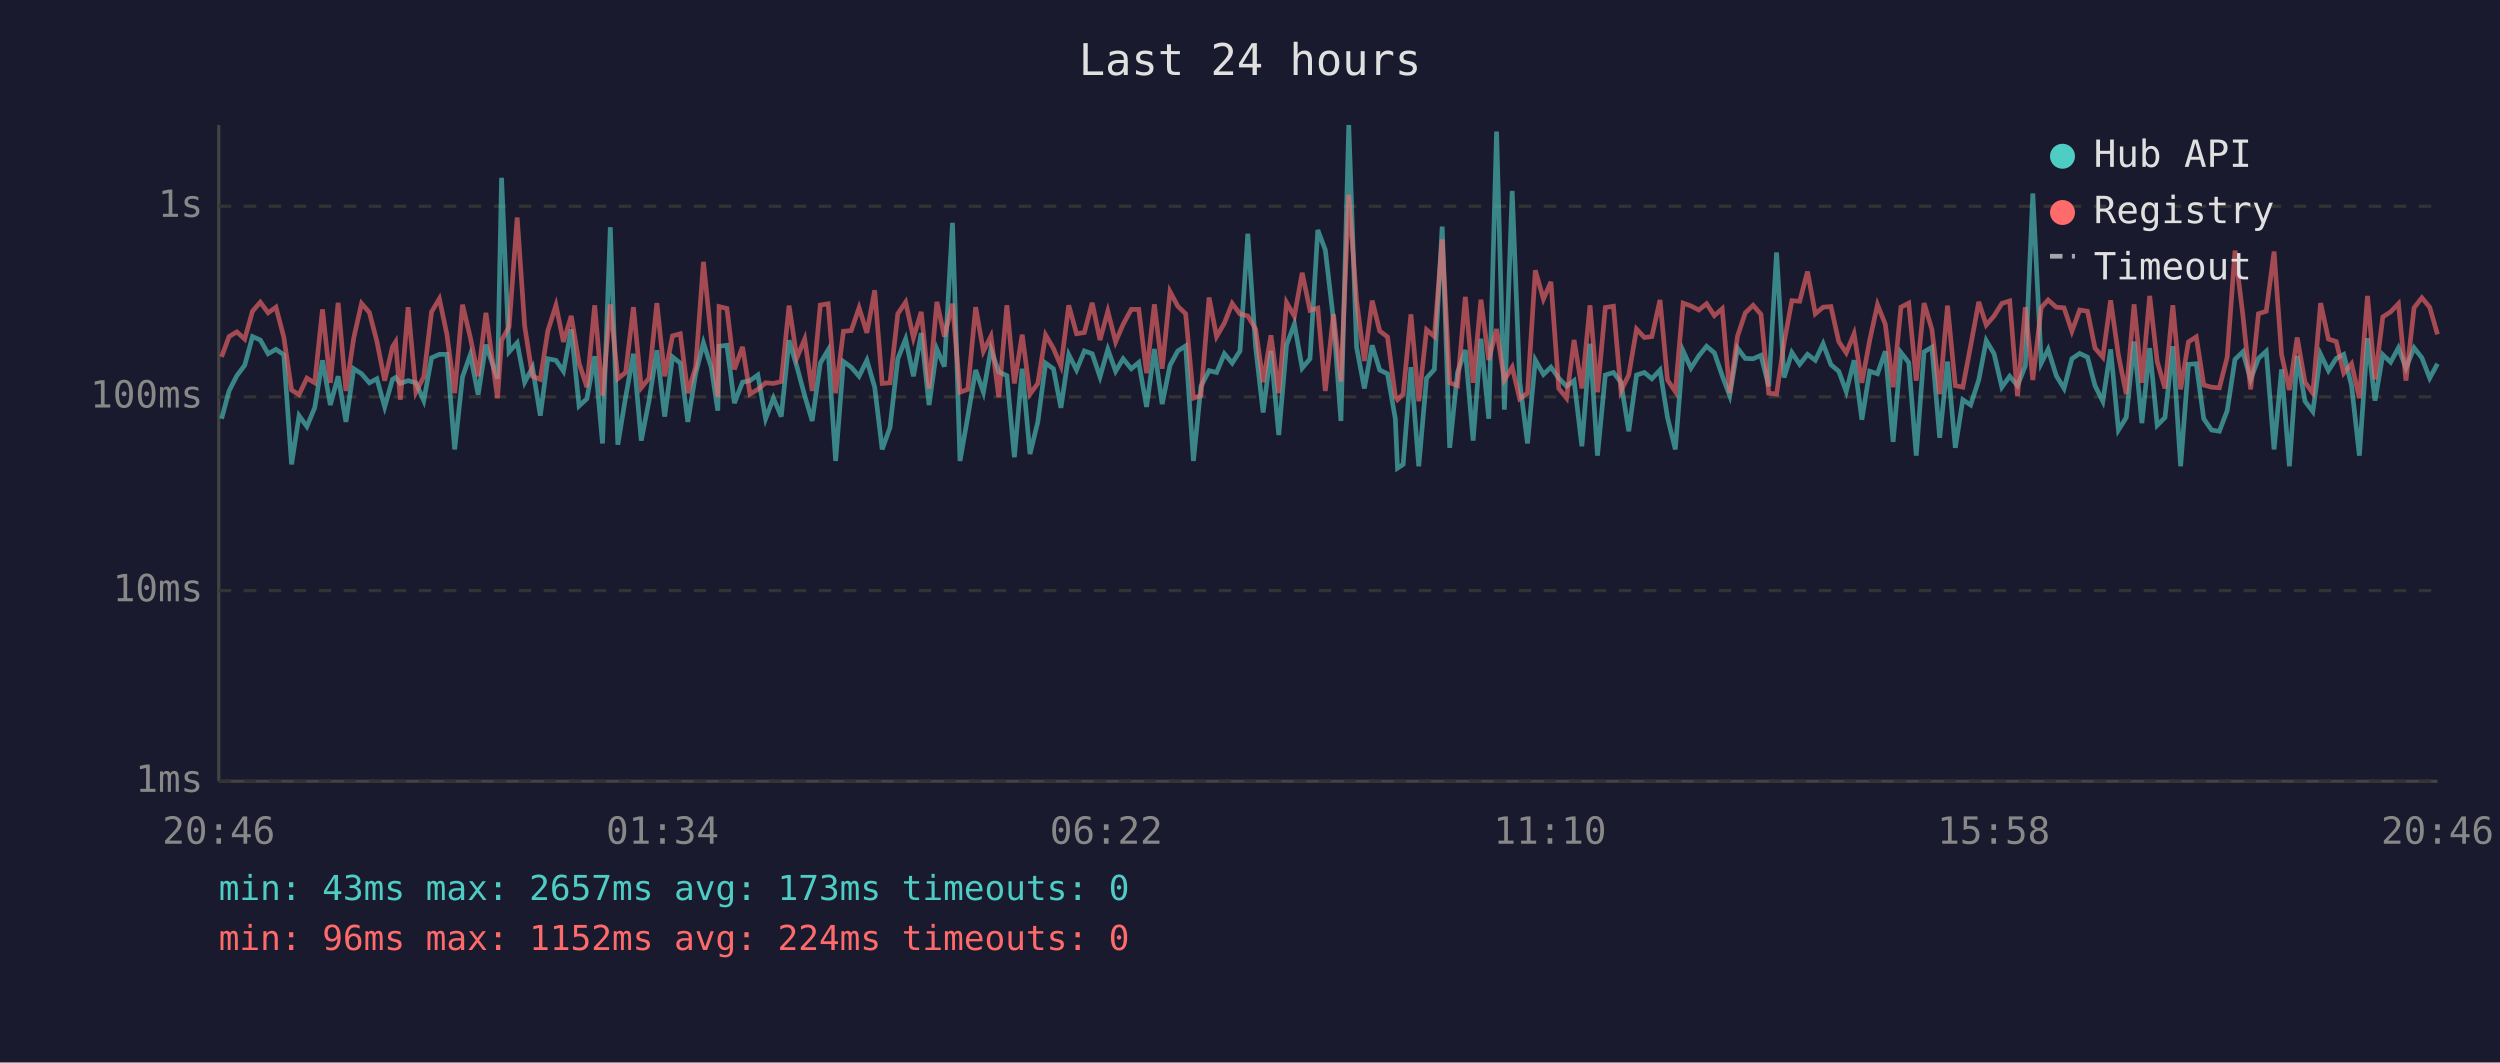
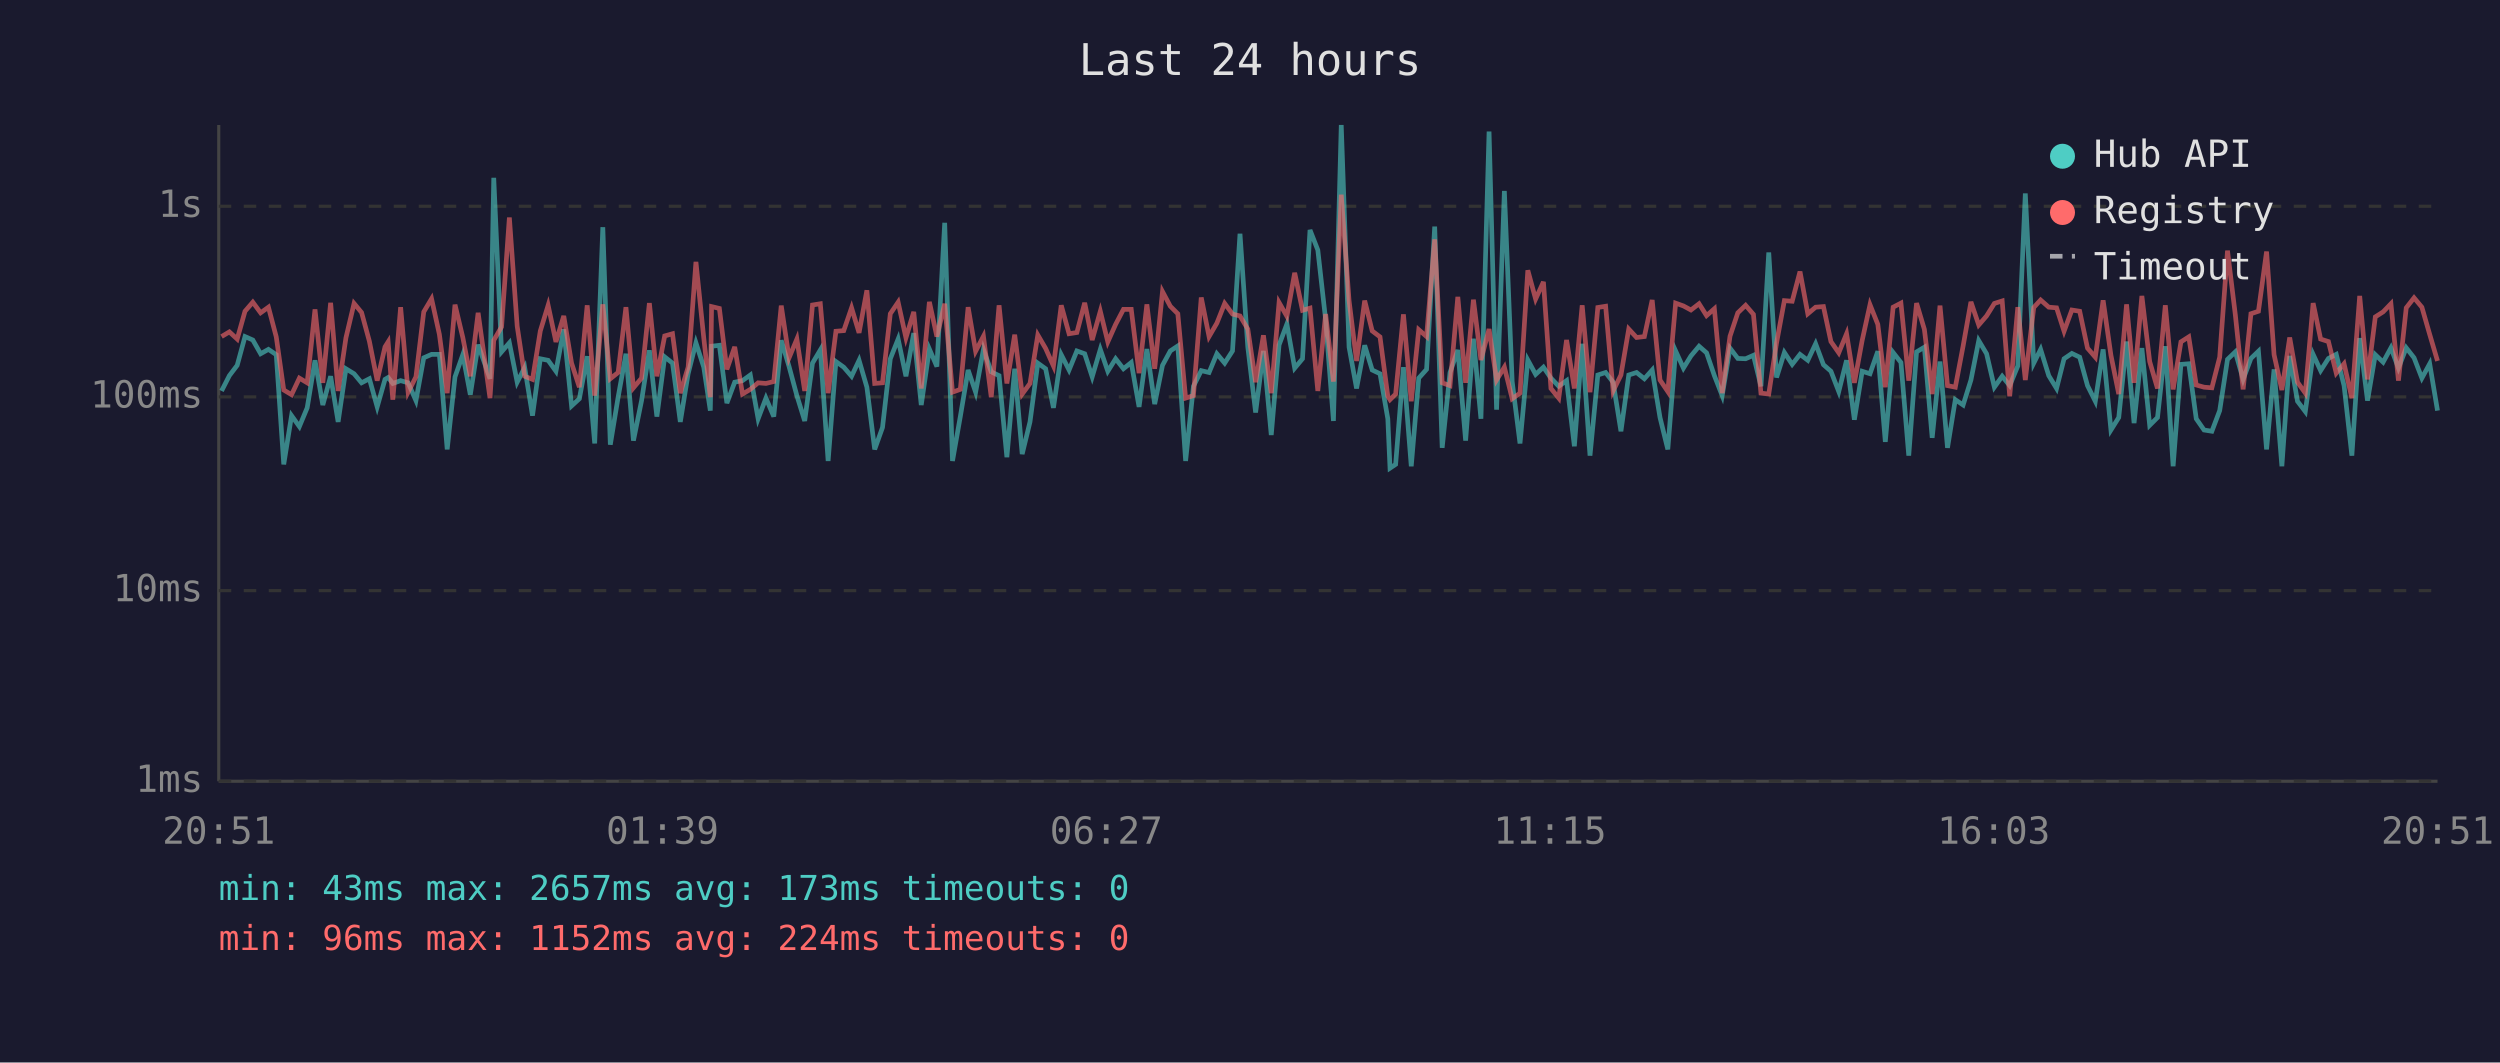
<svg xmlns="http://www.w3.org/2000/svg" viewBox="0 0 800 340" font-family="monospace" font-size="12">
  <rect width="800" height="340" fill="#1a1a2e" />
  <text x="400" y="24" fill="#e0e0e0" font-size="14" text-anchor="middle">Last 24 hours</text>
  <line x1="70" y1="40" x2="70" y2="250" stroke="#444" stroke-width="1" />
  <line x1="70" y1="250" x2="780" y2="250" stroke="#444" stroke-width="1" />
  <line x1="70" y1="250" x2="780" y2="250" stroke="#333" stroke-width="1" stroke-dasharray="4" />
  <text x="65" y="250" fill="#888" text-anchor="end" dominant-baseline="middle">1ms</text>
  <line x1="70" y1="189" x2="780" y2="189" stroke="#333" stroke-width="1" stroke-dasharray="4" />
  <text x="65" y="189" fill="#888" text-anchor="end" dominant-baseline="middle">10ms</text>
  <line x1="70" y1="127" x2="780" y2="127" stroke="#333" stroke-width="1" stroke-dasharray="4" />
  <text x="65" y="127" fill="#888" text-anchor="end" dominant-baseline="middle">100ms</text>
  <line x1="70" y1="66" x2="780" y2="66" stroke="#333" stroke-width="1" stroke-dasharray="4" />
  <text x="65" y="66" fill="#888" text-anchor="end" dominant-baseline="middle">1s</text>
-   <text x="70" y="270" fill="#888" text-anchor="middle">20:46</text>
-   <text x="212" y="270" fill="#888" text-anchor="middle">01:34</text>
-   <text x="354" y="270" fill="#888" text-anchor="middle">06:22</text>
-   <text x="496" y="270" fill="#888" text-anchor="middle">11:10</text>
-   <text x="638" y="270" fill="#888" text-anchor="middle">15:58</text>
-   <text x="780" y="270" fill="#888" text-anchor="middle">20:46</text>
-   <polyline points="70.9,134.0 73.3,125.1 75.8,120.2 78.3,116.9 80.8,107.7 83.3,108.8 85.8,113.2 88.3,111.8 90.8,113.5 93.3,148.6 95.7,133.0 98.2,136.5 100.7,130.5 103.2,115.3 105.7,129.6 108.2,120.4 110.7,135.0 113.2,118.0 115.7,119.6 118.2,122.5 120.6,121.2 123.1,130.2 125.6,121.4 126.6,120.8 128.1,122.7 130.6,121.8 133.1,122.5 135.6,128.2 138.1,114.5 140.6,113.4 143.0,113.4 145.5,143.8 148.0,120.6 150.5,113.5 153.0,126.3 155.5,110.3 159.2,121.2 160.5,56.9 162.9,112.6 165.5,109.7 167.9,122.3 170.4,117.6 172.9,133.0 175.3,114.8 177.9,115.3 180.3,118.8 182.8,105.4 185.3,129.9 187.8,127.6 190.3,114.0 192.8,141.9 195.3,72.7 197.7,142.3 200.2,127.1 202.7,113.2 205.2,141.0 207.7,128.2 210.2,112.1 212.7,133.3 215.2,114.2 217.7,116.2 220.1,135.0 222.6,119.6 225.1,109.7 227.6,117.5 229.7,131.4 230.1,110.8 232.6,110.5 235.0,129.0 237.6,122.3 240.0,121.8 242.5,120.0 245.0,134.0 247.5,127.4 250.0,133.3 252.5,108.9 255.0,117.3 257.5,126.6 259.9,134.7 262.5,116.2 265.0,112.0 267.4,147.5 269.9,115.7 272.4,117.5 274.9,120.4 277.4,115.3 279.9,123.9 282.3,143.8 284.8,136.8 287.3,114.8 289.8,108.5 292.3,120.4 294.8,106.6 297.3,129.6 299.8,111.7 302.2,117.3 304.8,71.3 307.2,147.5 309.7,133.3 312.2,118.4 314.7,125.5 317.1,111.8 319.6,119.0 322.2,120.2 324.6,146.3 327.1,118.0 329.6,145.3 332.1,135.0 334.6,116.2 337.1,118.0 339.5,130.5 342.0,113.5 344.5,118.4 347.0,112.3 349.5,113.2 352.0,120.6 354.5,111.8 357.0,118.8 359.4,114.8 362.0,118.0 364.4,116.0 366.9,130.2 369.4,111.7 371.9,129.3 374.4,116.9 376.9,112.3 379.4,110.7 381.9,147.5 384.3,123.6 386.9,118.6 389.3,119.2 391.8,113.2 394.3,116.2 396.8,112.3 399.3,74.8 401.8,111.1 404.2,132.0 406.7,112.3 409.2,139.2 411.7,110.4 414.2,103.7 416.7,117.8 419.2,114.8 421.7,73.6 424.1,80.0 426.7,102.3 429.1,134.7 431.6,40.0 434.1,111.1 436.6,124.3 439.1,110.5 441.5,118.4 444.0,119.6 446.5,134.0 447.2,149.8 449.0,148.6 451.5,117.5 454.0,149.2 456.5,121.0 459.0,118.2 461.5,72.5 463.9,143.3 466.4,119.2 468.9,112.0 471.4,141.0 473.9,108.4 476.4,134.0 478.9,42.1 481.4,131.1 483.9,61.1 486.3,122.1 488.8,141.9 491.3,115.2 493.9,119.8 496.3,117.5 498.8,121.0 501.3,123.6 503.7,121.8 506.2,142.8 508.8,110.0 511.2,145.8 513.7,120.0 516.3,119.2 518.7,122.3 521.2,138.0 523.7,120.0 526.2,119.2 528.6,121.2 531.2,118.4 533.6,133.6 536.1,143.8 538.6,112.3 541.1,117.8 543.6,113.9 546.1,110.8 548.6,112.9 551.1,120.2 553.5,126.6 556.0,111.4 558.5,114.7 561.0,114.8 563.5,113.7 566.0,123.6 568.5,80.8 570.9,120.8 573.4,112.8 575.9,116.6 578.4,113.4 580.9,115.3 583.4,110.0 585.9,116.7 588.4,118.8 590.8,125.3 593.3,115.3 595.8,134.3 598.3,118.8 600.8,119.6 603.3,112.4 605.8,141.4 608.3,112.8 610.8,116.0 613.2,145.8 615.7,112.6 618.2,111.1 620.7,140.1 623.2,115.7 625.7,143.3 628.1,127.9 630.6,129.6 633.2,121.6 635.6,109.0 638.1,113.2 640.6,123.9 643.1,120.4 645.6,123.4 648.1,117.1 650.5,61.9 653.2,116.2 655.4,111.8 658.0,120.2 660.5,124.3 663.0,114.8 665.5,113.1 668.0,114.3 670.4,123.4 672.9,128.4 675.4,111.8 677.9,137.6 680.4,133.6 682.9,109.3 685.4,135.4 687.9,111.4 690.3,136.1 692.8,133.6 695.3,110.8 697.8,149.2 700.3,116.6 702.8,116.4 705.2,134.0 707.7,137.6 710.2,138.0 712.7,131.4 715.2,115.0 717.7,112.6 720.2,121.4 722.7,114.7 725.2,112.4 727.7,143.8 730.1,118.2 732.6,149.2 735.1,113.9 737.6,128.4 740.1,131.7 742.6,113.4 745.1,118.6 747.6,114.7 750.0,113.4 752.5,123.4 755.0,145.8 757.6,108.2 760.0,128.2 762.5,113.5 765.0,115.9 767.5,111.3 769.9,117.8 772.5,111.3 775.0,114.5 777.5,121.0 780.0,116.4" fill="none" stroke="#4ecdc4" stroke-width="1.5" opacity="0.6" />
-   <polyline points="70.9,114.2 73.3,107.7 75.8,106.2 78.3,108.5 80.8,99.6 83.3,96.7 85.8,100.1 88.3,98.3 90.8,107.8 93.3,124.8 95.7,126.3 98.2,121.0 100.7,122.5 103.2,99.0 105.7,122.5 108.2,96.9 110.7,125.1 113.2,108.1 115.7,97.1 118.2,100.0 120.6,109.2 123.1,121.8 125.6,111.0 126.6,109.4 128.1,127.9 130.6,98.3 133.1,125.5 135.6,120.6 138.1,99.8 140.6,95.6 143.0,107.0 145.5,125.8 148.0,97.5 150.5,108.0 153.0,120.4 155.5,100.1 159.2,127.4 160.5,108.9 162.9,104.6 165.5,69.6 167.9,104.4 170.4,120.4 172.9,121.4 175.3,105.9 177.9,97.7 180.3,109.4 182.8,101.1 185.3,116.2 187.8,123.9 190.3,97.7 192.8,126.6 195.3,97.4 197.7,121.2 200.2,119.2 202.7,98.3 205.2,124.1 207.7,121.0 210.2,97.0 212.7,120.4 215.2,107.5 217.7,106.8 220.1,125.8 222.6,117.5 225.1,83.8 227.6,108.1 229.7,127.1 230.1,98.1 232.6,98.7 235.0,118.2 237.6,111.0 240.0,126.1 242.5,124.6 245.0,122.5 247.5,122.7 250.0,122.1 252.5,97.8 255.0,114.5 257.5,108.5 259.9,125.1 262.5,97.6 265.0,97.2 267.4,125.8 269.9,106.0 272.4,105.8 274.9,98.5 277.4,106.5 279.9,92.9 282.3,122.7 284.8,122.5 287.3,100.4 289.8,96.7 292.3,108.1 294.8,99.8 297.3,124.3 299.8,96.6 302.2,107.7 304.8,97.2 307.2,125.5 309.7,124.6 312.2,98.3 314.7,112.4 317.1,107.6 319.6,127.1 322.2,97.7 324.6,122.7 327.1,107.1 329.6,126.1 332.1,122.7 334.6,107.2 337.1,111.5 339.5,117.1 342.0,97.7 344.5,106.8 347.0,106.4 349.5,96.9 352.0,108.8 354.5,99.6 357.0,109.4 359.4,103.8 362.0,99.0 364.4,99.0 366.9,119.4 369.4,97.4 371.9,118.0 374.4,93.3 376.9,98.0 379.4,100.4 381.9,127.4 384.3,126.6 386.9,95.2 389.3,107.7 391.8,103.4 394.3,97.1 396.8,100.5 399.3,101.1 401.8,105.3 404.2,122.3 406.7,107.3 409.2,125.8 411.7,96.8 414.2,101.2 416.7,87.3 419.2,99.3 421.7,98.6 424.1,125.1 426.7,100.5 429.1,122.1 431.6,62.3 434.1,96.2 436.6,115.5 439.1,96.2 441.5,105.9 444.0,107.8 446.5,126.8 447.2,127.9 449.0,126.1 451.5,100.6 454.0,128.4 456.5,105.5 459.0,107.7 461.5,76.6 463.9,122.5 466.4,123.4 468.9,95.0 471.4,122.5 473.9,95.9 476.4,115.2 478.9,105.3 481.4,121.6 483.9,117.5 486.3,127.6 488.8,125.8 491.3,86.5 493.9,95.7 496.3,90.2 498.8,124.3 501.3,127.4 503.7,108.8 506.2,124.3 508.8,97.7 511.2,125.5 513.7,98.4 516.3,98.0 518.7,125.1 521.2,120.0 523.7,105.3 526.2,108.0 528.6,107.7 531.2,96.0 533.6,121.6 536.1,125.3 538.6,97.0 541.1,97.9 543.6,99.2 546.1,97.2 548.6,101.0 551.1,98.8 553.5,125.8 556.0,107.6 558.5,100.1 561.0,97.7 563.5,100.6 566.0,125.8 568.5,126.1 570.9,109.7 573.4,96.2 575.9,96.4 578.4,86.9 580.9,100.4 583.4,98.3 585.9,98.1 588.4,109.3 590.8,112.9 593.3,106.8 595.8,122.5 598.3,108.9 600.8,97.5 603.3,103.8 605.8,123.9 608.3,98.3 610.8,97.0 613.2,121.8 615.7,97.0 618.2,105.4 620.7,126.1 623.2,97.8 625.7,123.4 628.1,123.9 630.6,110.7 633.2,96.6 635.6,104.0 638.1,101.1 640.6,97.1 643.1,96.3 645.6,126.8 648.1,98.3 650.5,121.6 653.2,98.4 655.4,96.0 658.0,98.3 660.5,98.5 663.0,106.0 665.5,99.2 668.0,99.6 670.4,111.4 672.9,114.3 675.4,96.1 677.9,113.7 680.4,126.1 682.9,97.4 685.4,122.5 687.9,94.7 690.3,115.7 692.8,124.3 695.3,97.7 697.8,124.6 700.3,109.4 702.8,107.8 705.2,123.2 707.7,123.9 710.2,124.1 712.7,114.3 715.2,80.2 717.7,100.7 720.2,124.6 722.7,100.4 725.2,99.6 727.7,80.5 730.1,113.5 732.6,124.8 735.1,108.0 737.6,122.3 740.1,125.8 742.6,97.0 745.1,108.5 747.6,109.3 750.0,119.4 752.5,116.4 755.0,127.4 757.6,94.7 760.0,121.4 762.5,101.4 765.0,99.8 767.5,97.2 769.9,121.8 772.5,98.5 775.0,95.3 777.5,98.3 780.0,107.0" fill="none" stroke="#ff6b6b" stroke-width="1.5" opacity="0.6" />
+   <text x="70" y="270" fill="#888" text-anchor="middle">20:51</text>
+   <text x="212" y="270" fill="#888" text-anchor="middle">01:39</text>
+   <text x="354" y="270" fill="#888" text-anchor="middle">06:27</text>
+   <text x="496" y="270" fill="#888" text-anchor="middle">11:15</text>
+   <text x="638" y="270" fill="#888" text-anchor="middle">16:03</text>
+   <text x="780" y="270" fill="#888" text-anchor="middle">20:51</text>
+   <polyline points="70.9,125.1 73.4,120.2 75.9,116.9 78.4,107.7 80.9,108.8 83.4,113.2 85.9,111.8 88.4,113.5 90.8,148.6 93.3,133.0 95.8,136.5 98.3,130.5 100.8,115.3 103.3,129.6 105.8,120.4 108.2,135.0 110.7,118.0 113.3,119.6 115.7,122.5 118.2,121.2 120.7,130.2 123.2,121.4 124.2,120.8 125.7,122.7 128.2,121.8 130.6,122.5 133.1,128.2 135.6,114.5 138.1,113.4 140.6,113.4 143.1,143.8 145.6,120.6 148.1,113.5 150.5,126.3 153.0,110.3 156.8,121.2 158.0,56.9 160.5,112.6 163.0,109.7 165.5,122.3 167.9,117.6 170.4,133.0 172.9,114.8 175.4,115.3 177.9,118.8 180.4,105.4 182.9,129.9 185.4,127.6 187.9,114.0 190.3,141.9 192.9,72.7 195.3,142.3 197.8,127.1 200.3,113.2 202.7,141.0 205.3,128.2 207.8,112.1 210.2,133.3 212.7,114.2 215.2,116.2 217.7,135.0 220.2,119.6 222.7,109.7 225.2,117.5 227.3,131.4 227.7,110.8 230.2,110.5 232.6,129.0 235.1,122.3 237.6,121.8 240.1,120.0 242.6,134.0 245.1,127.4 247.6,133.3 250.0,108.9 252.5,117.3 255.0,126.6 257.5,134.7 260.0,116.2 262.5,112.0 265.0,147.5 267.5,115.7 270.0,117.5 272.5,120.4 274.9,115.3 277.4,123.9 279.9,143.8 282.4,136.8 284.9,114.8 287.4,108.5 289.9,120.4 292.4,106.6 294.8,129.6 297.4,111.7 299.8,117.3 302.3,71.3 304.8,147.5 307.3,133.3 309.8,118.4 312.2,125.5 314.7,111.8 317.2,119.0 319.7,120.2 322.2,146.3 324.7,118.0 327.1,145.3 329.6,135.0 332.1,116.2 334.6,118.0 337.1,130.5 339.6,113.5 342.1,118.4 344.6,112.3 347.1,113.2 349.5,120.6 352.1,111.8 354.5,118.8 357.0,114.8 359.5,118.0 362.0,116.0 364.5,130.2 367.0,111.7 369.5,129.3 372.0,116.9 374.5,112.3 376.9,110.7 379.4,147.5 381.9,123.6 384.4,118.6 386.9,119.2 389.4,113.2 391.9,116.2 394.4,112.3 396.8,74.8 399.3,111.1 401.8,132.0 404.3,112.3 406.8,139.2 409.3,110.4 411.8,103.7 414.3,117.8 416.8,114.8 419.2,73.6 421.7,80.0 424.2,102.3 426.7,134.7 429.2,40.0 431.7,111.1 434.1,124.3 436.7,110.5 439.1,118.4 441.6,119.6 444.1,134.0 444.8,149.8 446.6,148.6 449.1,117.5 451.6,149.2 454.0,121.0 456.5,118.2 459.1,72.5 461.5,143.3 464.0,119.2 466.5,112.0 469.0,141.0 471.5,108.4 473.9,134.0 476.5,42.1 478.9,131.1 481.4,61.1 483.9,122.1 486.4,141.9 488.9,115.2 491.4,119.8 493.9,117.5 496.3,121.0 498.8,123.6 501.3,121.8 503.8,142.8 506.3,110.0 508.8,145.8 511.3,120.0 513.8,119.2 516.2,122.3 518.7,138.0 521.2,120.0 523.7,119.2 526.2,121.2 528.7,118.4 531.2,133.6 533.7,143.8 536.2,112.3 538.7,117.8 541.1,113.9 543.7,110.8 546.1,112.9 548.6,120.2 551.1,126.6 553.6,111.4 556.1,114.7 558.6,114.8 561.1,113.7 563.5,123.6 566.0,80.8 568.5,120.8 571.0,112.8 573.5,116.6 576.0,113.4 578.5,115.3 581.0,110.0 583.5,116.7 585.9,118.8 588.4,125.3 590.9,115.3 593.4,134.3 595.9,118.8 598.4,119.6 600.9,112.4 603.3,141.4 605.8,112.8 608.3,116.0 610.8,145.8 613.3,112.6 615.8,111.1 618.3,140.1 620.8,115.7 623.2,143.3 625.7,127.9 628.2,129.6 630.7,121.6 633.2,109.0 635.7,113.2 638.2,123.9 640.7,120.4 643.1,123.4 645.7,117.1 648.1,61.9 650.8,116.2 653.0,111.8 655.6,120.2 658.1,124.3 660.5,114.8 663.0,113.1 665.5,114.3 668.0,123.4 670.5,128.4 673.0,111.8 675.5,137.6 678.0,133.6 680.5,109.3 682.9,135.4 685.4,111.4 687.9,136.1 690.4,133.6 692.9,110.8 695.4,149.2 697.9,116.6 700.4,116.4 702.8,134.0 705.3,137.6 707.8,138.0 710.3,131.4 712.8,115.0 715.3,112.6 717.8,121.4 720.3,114.7 722.7,112.4 725.3,143.8 727.7,118.2 730.2,149.2 732.7,113.9 735.2,128.4 737.7,131.7 740.2,113.4 742.6,118.6 745.1,114.7 747.6,113.4 750.1,123.4 752.6,145.8 755.1,108.2 757.6,128.2 760.1,113.5 762.6,115.9 765.1,111.3 767.5,117.8 770.0,111.3 772.5,114.5 775.0,121.0 777.5,116.4 780.0,131.4" fill="none" stroke="#4ecdc4" stroke-width="1.5" opacity="0.6" />
+   <polyline points="70.9,107.7 73.4,106.2 75.9,108.5 78.4,99.6 80.9,96.7 83.4,100.1 85.9,98.3 88.4,107.8 90.8,124.8 93.3,126.3 95.8,121.0 98.3,122.5 100.8,99.0 103.3,122.5 105.8,96.9 108.2,125.1 110.7,108.1 113.3,97.1 115.7,100.0 118.2,109.2 120.7,121.8 123.2,111.0 124.2,109.4 125.7,127.9 128.2,98.3 130.6,125.5 133.1,120.6 135.6,99.8 138.1,95.6 140.6,107.0 143.1,125.8 145.6,97.5 148.1,108.0 150.5,120.4 153.0,100.1 156.8,127.4 158.0,108.9 160.5,104.6 163.0,69.6 165.5,104.4 167.9,120.4 170.4,121.4 172.9,105.9 175.4,97.7 177.9,109.4 180.4,101.1 182.9,116.2 185.4,123.9 187.9,97.7 190.3,126.6 192.9,97.4 195.3,121.2 197.8,119.2 200.3,98.3 202.7,124.1 205.3,121.0 207.8,97.0 210.2,120.4 212.7,107.5 215.2,106.8 217.7,125.8 220.2,117.5 222.7,83.8 225.2,108.1 227.3,127.1 227.7,98.1 230.2,98.7 232.6,118.2 235.1,111.0 237.6,126.1 240.1,124.6 242.6,122.5 245.1,122.7 247.6,122.1 250.0,97.8 252.5,114.5 255.0,108.5 257.5,125.1 260.0,97.6 262.5,97.2 265.0,125.8 267.5,106.0 270.0,105.8 272.5,98.5 274.9,106.5 277.4,92.9 279.9,122.7 282.4,122.5 284.9,100.4 287.4,96.7 289.9,108.1 292.4,99.8 294.8,124.3 297.4,96.6 299.8,107.7 302.3,97.2 304.8,125.5 307.3,124.6 309.8,98.3 312.2,112.4 314.7,107.6 317.2,127.1 319.7,97.7 322.2,122.7 324.7,107.1 327.1,126.1 329.6,122.7 332.1,107.2 334.6,111.5 337.1,117.1 339.6,97.7 342.1,106.8 344.6,106.4 347.1,96.9 349.5,108.8 352.1,99.6 354.5,109.4 357.0,103.8 359.5,99.0 362.0,99.0 364.5,119.4 367.0,97.4 369.5,118.0 372.0,93.3 374.5,98.0 376.9,100.4 379.4,127.4 381.9,126.6 384.4,95.2 386.9,107.7 389.4,103.4 391.9,97.1 394.4,100.5 396.8,101.1 399.3,105.3 401.8,122.3 404.3,107.3 406.8,125.8 409.3,96.8 411.8,101.2 414.3,87.3 416.8,99.3 419.2,98.6 421.7,125.1 424.2,100.5 426.7,122.1 429.2,62.3 431.7,96.2 434.1,115.5 436.7,96.2 439.1,105.9 441.6,107.8 444.1,126.8 444.8,127.9 446.6,126.1 449.1,100.6 451.6,128.4 454.0,105.5 456.5,107.7 459.1,76.6 461.5,122.5 464.0,123.4 466.5,95.0 469.0,122.5 471.5,95.9 473.9,115.2 476.5,105.3 478.9,121.6 481.4,117.5 483.9,127.6 486.4,125.8 488.9,86.5 491.4,95.7 493.9,90.2 496.3,124.3 498.8,127.4 501.3,108.8 503.8,124.3 506.3,97.7 508.8,125.5 511.3,98.4 513.8,98.0 516.2,125.1 518.7,120.0 521.2,105.3 523.7,108.0 526.2,107.7 528.7,96.0 531.2,121.6 533.7,125.3 536.2,97.0 538.7,97.9 541.1,99.2 543.7,97.2 546.1,101.0 548.6,98.8 551.1,125.8 553.6,107.6 556.1,100.1 558.6,97.7 561.1,100.6 563.5,125.8 566.0,126.1 568.5,109.7 571.0,96.2 573.5,96.4 576.0,86.9 578.5,100.4 581.0,98.3 583.5,98.1 585.9,109.3 588.4,112.9 590.9,106.8 593.4,122.5 595.9,108.9 598.4,97.5 600.9,103.8 603.3,123.9 605.8,98.3 608.3,97.0 610.8,121.8 613.3,97.0 615.8,105.4 618.3,126.1 620.8,97.8 623.2,123.4 625.7,123.9 628.2,110.7 630.7,96.6 633.2,104.0 635.7,101.1 638.2,97.1 640.7,96.3 643.1,126.8 645.7,98.3 648.1,121.6 650.8,98.4 653.0,96.0 655.6,98.3 658.1,98.5 660.5,106.0 663.0,99.2 665.5,99.6 668.0,111.4 670.5,114.3 673.0,96.1 675.5,113.7 678.0,126.1 680.5,97.4 682.9,122.5 685.4,94.7 687.9,115.7 690.4,124.3 692.9,97.7 695.4,124.6 697.9,109.4 700.4,107.8 702.8,123.2 705.3,123.9 707.8,124.1 710.3,114.3 712.8,80.2 715.3,100.7 717.8,124.6 720.3,100.4 722.7,99.6 725.3,80.5 727.7,113.5 730.2,124.8 732.7,108.0 735.2,122.3 737.7,125.8 740.2,97.0 742.6,108.5 745.1,109.3 747.6,119.4 750.1,116.4 752.6,127.4 755.1,94.7 757.6,121.4 760.1,101.4 762.6,99.8 765.1,97.2 767.5,121.8 770.0,98.5 772.5,95.3 775.0,98.3 777.5,107.0 780.0,115.5" fill="none" stroke="#ff6b6b" stroke-width="1.5" opacity="0.6" />
  <circle cx="660" cy="50" r="4" fill="#4ecdc4" />
  <text x="670" y="50" fill="#e0e0e0" dominant-baseline="middle">Hub API</text>
  <circle cx="660" cy="68" r="4" fill="#ff6b6b" />
  <text x="670" y="68" fill="#e0e0e0" dominant-baseline="middle">Registry</text>
  <line x1="656" y1="82" x2="664" y2="82" stroke="#e0e0e0" stroke-width="1.5" stroke-dasharray="4,3" opacity="0.7" />
  <text x="670" y="86" fill="#e0e0e0" dominant-baseline="middle">Timeout</text>
  <text x="70" y="288" fill="#4ecdc4" font-size="11">min: 43ms  max: 2657ms  avg: 173ms  timeouts: 0</text>
  <text x="70" y="304" fill="#ff6b6b" font-size="11">min: 96ms  max: 1152ms  avg: 224ms  timeouts: 0</text>
</svg>
